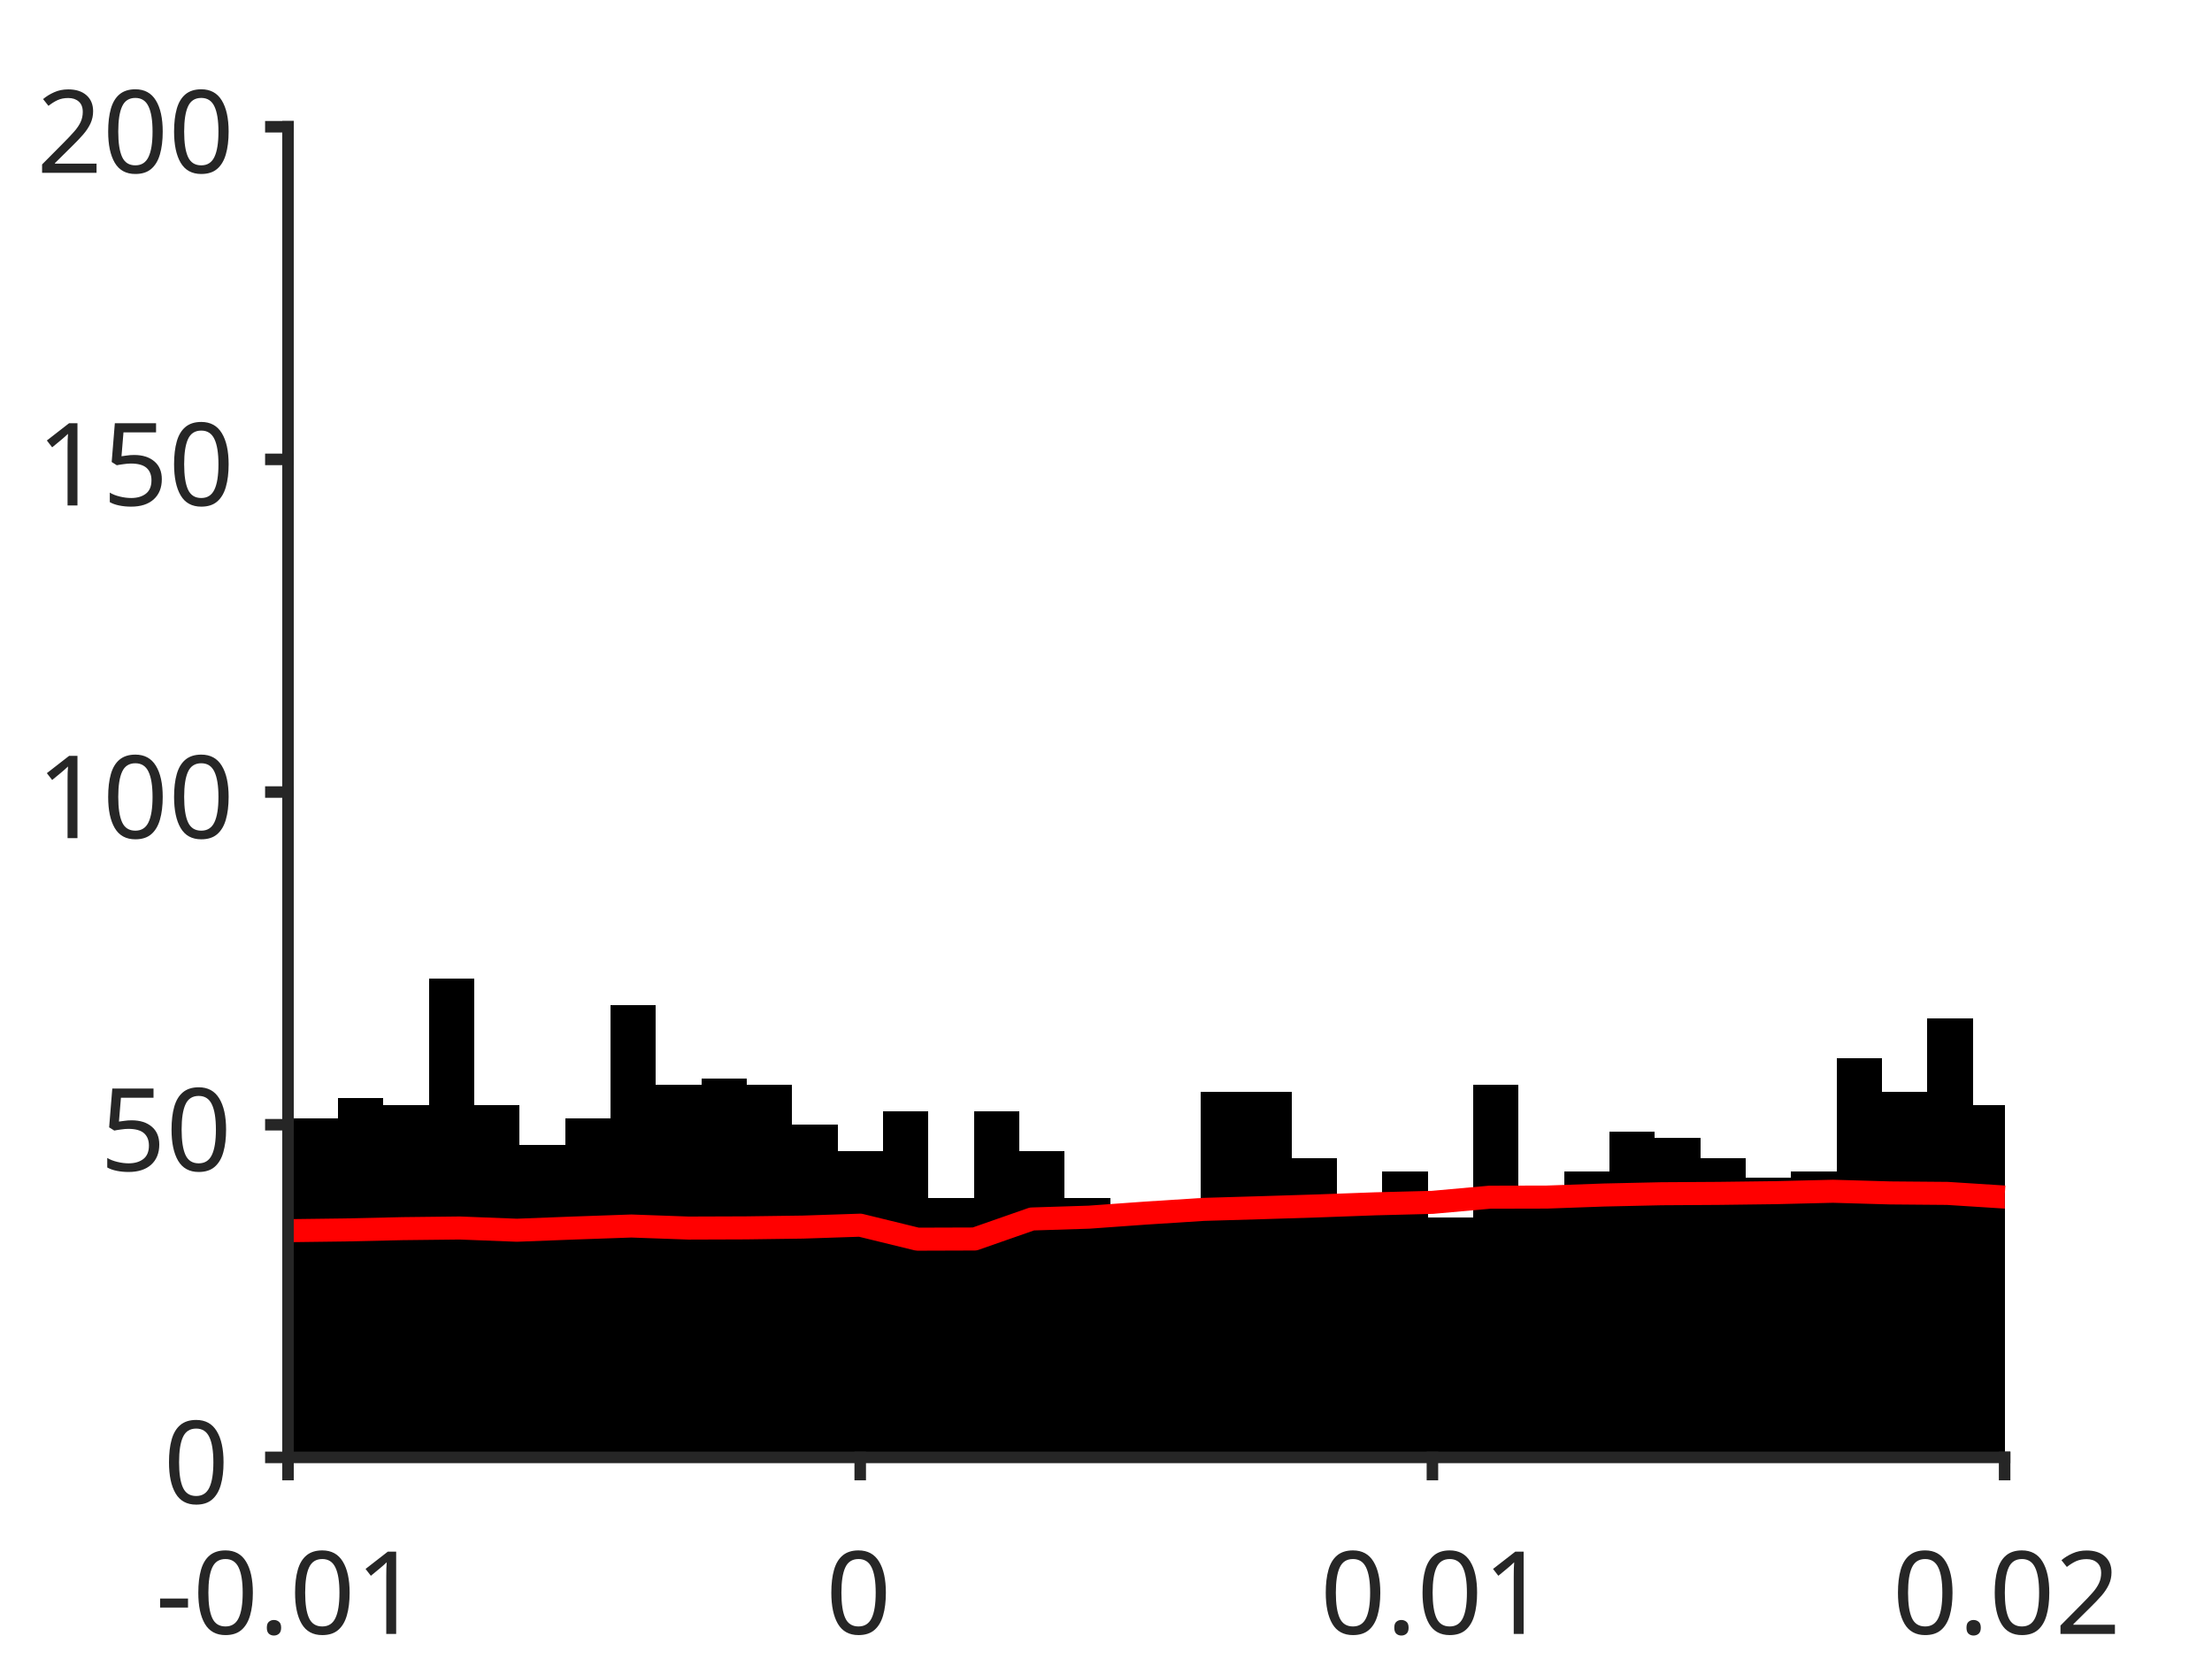
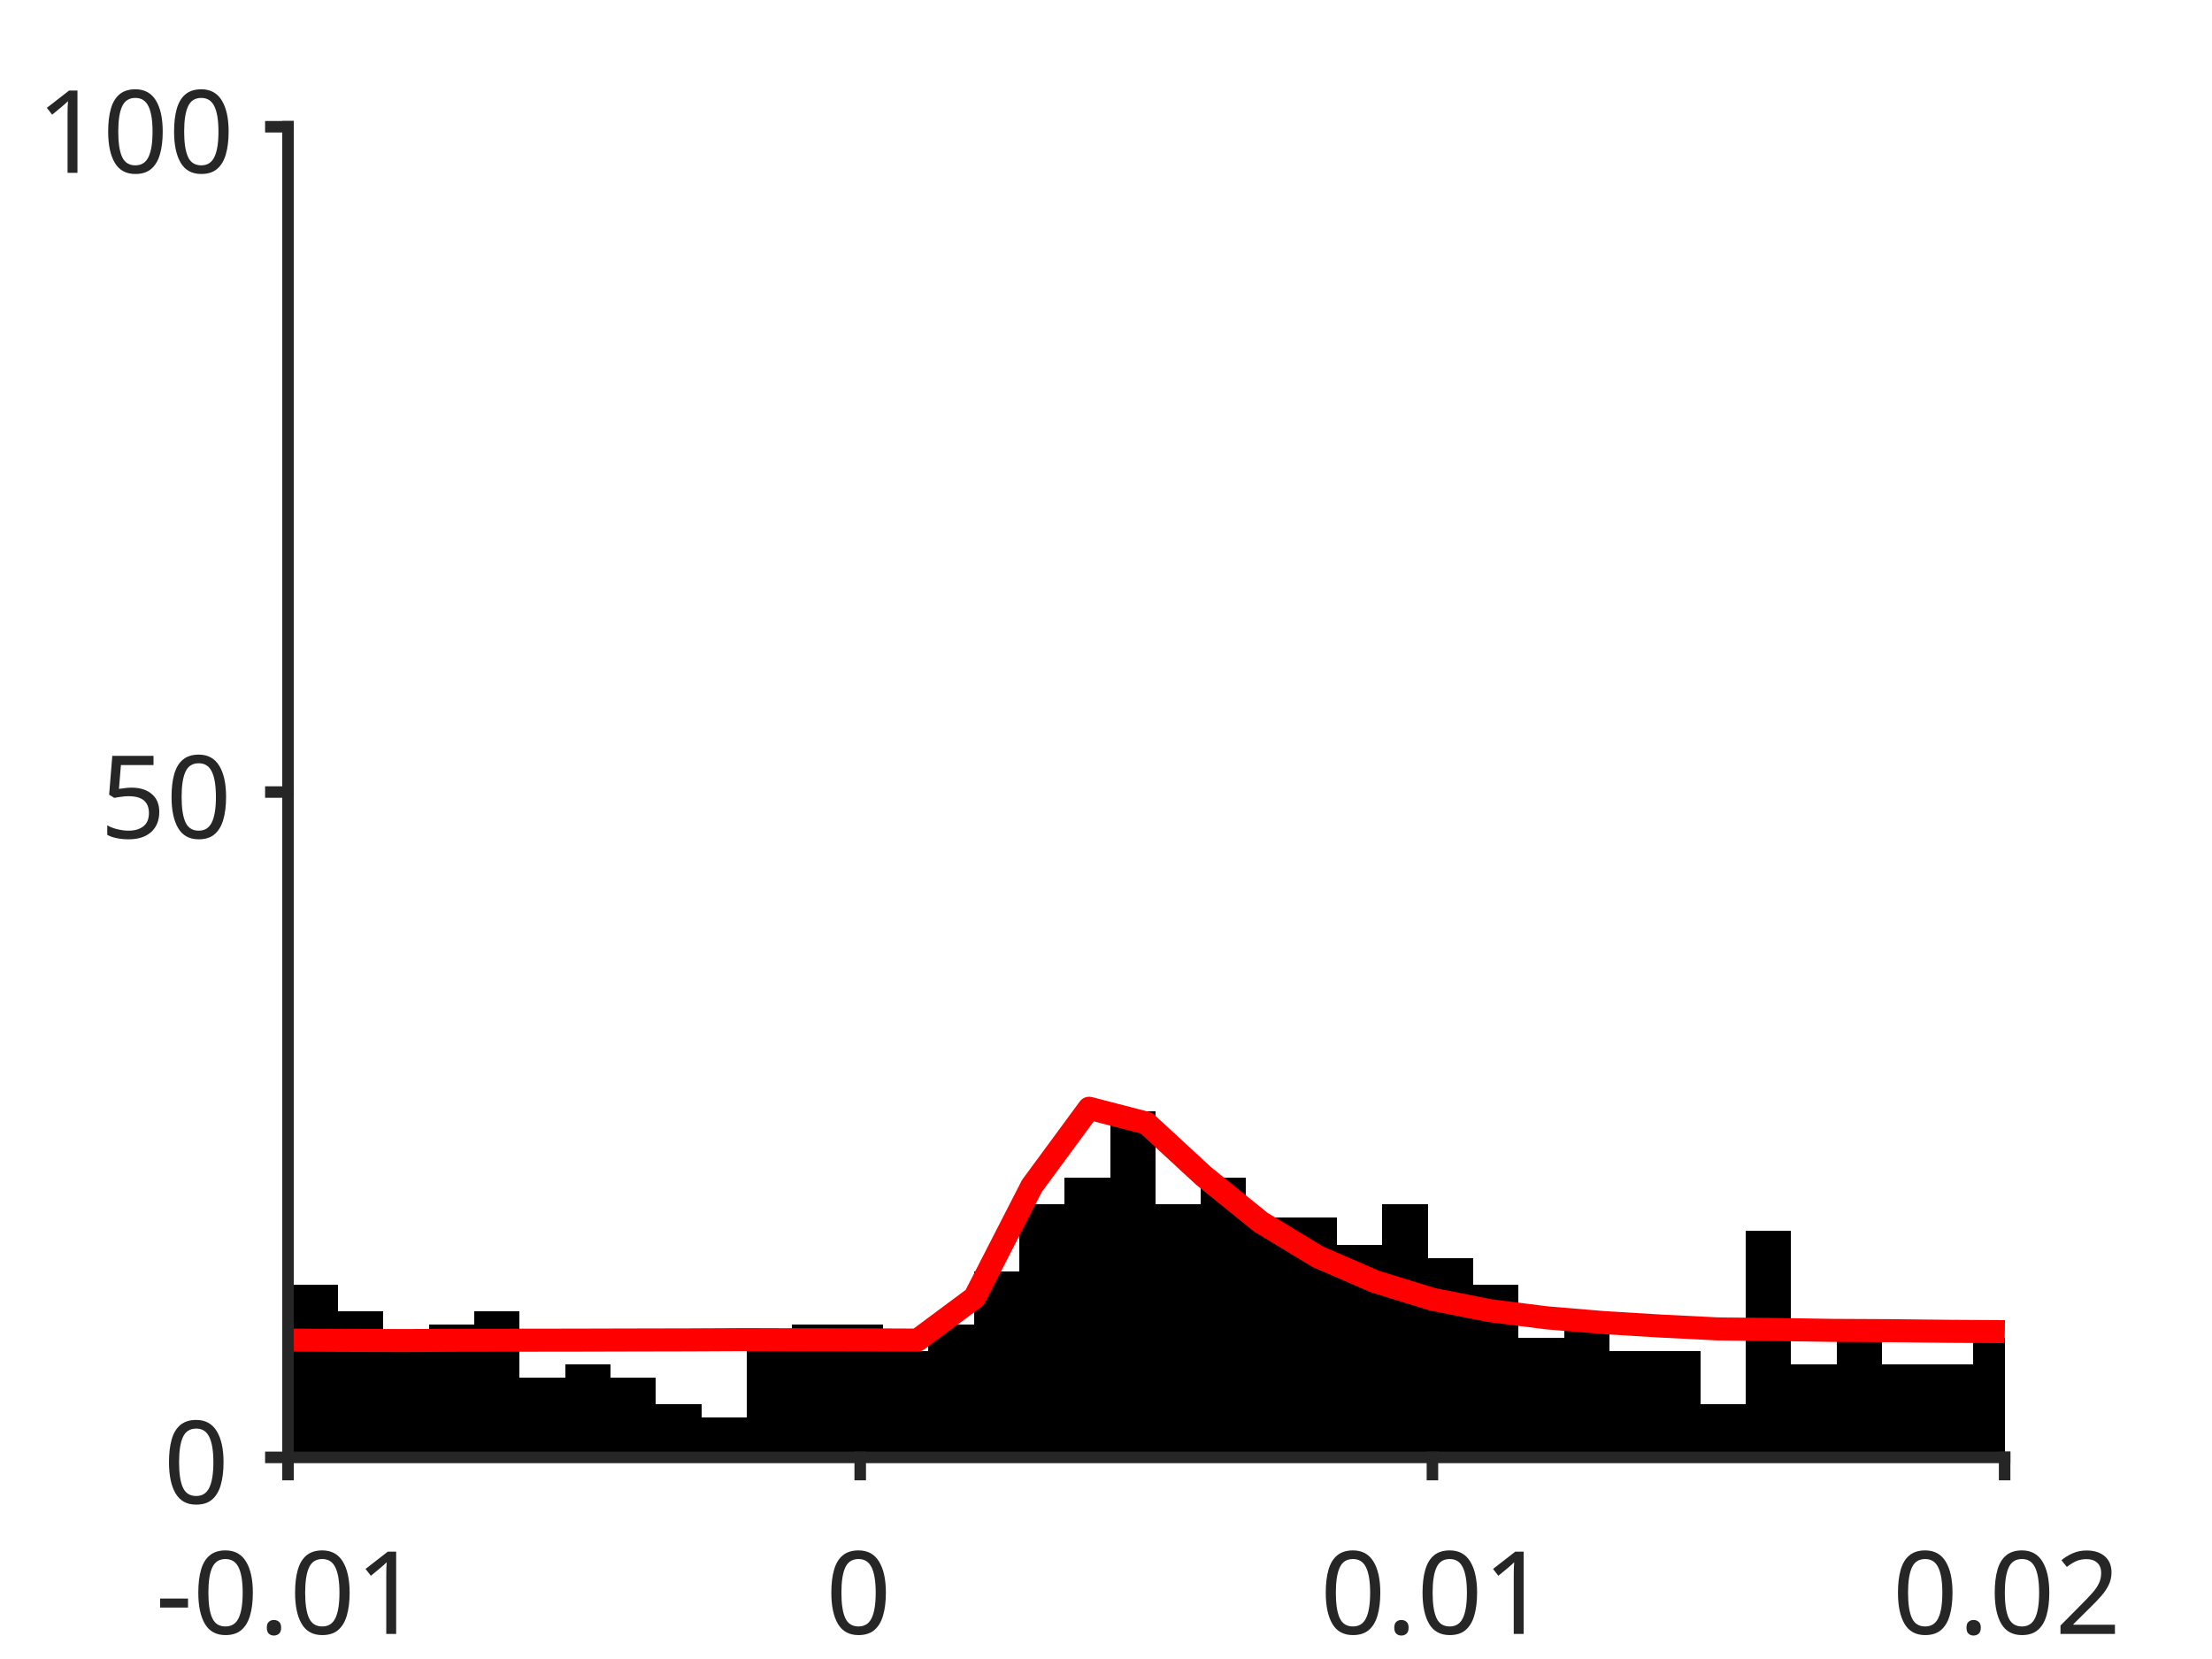
<svg xmlns="http://www.w3.org/2000/svg" style="fill-opacity:1; color-rendering:auto; color-interpolation:auto; text-rendering:auto; stroke:black; stroke-linecap:square; stroke-miterlimit:10; shape-rendering:auto; stroke-opacity:1; fill:black; stroke-dasharray:none; font-weight:normal; stroke-width:1; font-family:'Dialog'; font-style:normal; stroke-linejoin:miter; font-size:12px; stroke-dashoffset:0; image-rendering:auto;" width="384" height="288">
  <defs id="genericDefs" />
  <g>
    <defs id="defs1">
      <clipPath clipPathUnits="userSpaceOnUse" id="clipPath1">
        <path d="M0 0 L384 0 L384 288 L0 288 L0 0 Z" />
      </clipPath>
      <font horiz-adv-x="75.0" id="font1">
        <font-face ascent="100.537" descent="21.973" units-per-em="100" style="font-style:normal; font-family:SansSerif; font-weight:normal;" />
        <missing-glyph horiz-adv-x="75.0" d="M12.5 0 L12.5 62.5 L62.5 62.5 L62.5 0 L12.5 0 ZM14.062 1.562 L60.938 1.562 L60.938 60.938 L14.062 60.938 L14.062 1.562 Z" />
        <glyph unicode="1" horiz-adv-x="55.615" d="M37.25 0 L28.469 0 L28.469 56 Q25.297 52.984 20.141 49.953 Q14.984 46.922 10.891 45.406 L10.891 53.906 Q18.266 57.375 23.781 62.305 Q29.297 67.234 31.594 71.875 L37.25 71.875 L37.25 0 Z" />
        <glyph unicode="." horiz-adv-x="27.783" d="M9.078 0 L9.078 10.016 L19.094 10.016 L19.094 0 L9.078 0 Z" />
        <glyph unicode="0" horiz-adv-x="55.615" d="M4.156 35.297 Q4.156 48 6.766 55.742 Q9.375 63.484 14.523 67.68 Q19.672 71.875 27.484 71.875 Q33.25 71.875 37.594 69.555 Q41.938 67.234 44.773 62.867 Q47.609 58.5 49.219 52.227 Q50.828 45.953 50.828 35.297 Q50.828 22.703 48.242 14.969 Q45.656 7.234 40.508 3.008 Q35.359 -1.219 27.484 -1.219 Q17.141 -1.219 11.234 6.203 Q4.156 15.141 4.156 35.297 ZM13.188 35.297 Q13.188 17.672 17.312 11.836 Q21.438 6 27.484 6 Q33.547 6 37.672 11.859 Q41.797 17.719 41.797 35.297 Q41.797 52.984 37.672 58.789 Q33.547 64.594 27.391 64.594 Q21.344 64.594 17.719 59.469 Q13.188 52.938 13.188 35.297 Z" />
        <glyph unicode="-" horiz-adv-x="33.301" d="M3.172 21.484 L3.172 30.328 L30.172 30.328 L30.172 21.484 L3.172 21.484 Z" />
        <glyph unicode="2" horiz-adv-x="55.615" d="M50.344 8.453 L50.344 0 L3.031 0 Q2.938 3.172 4.047 6.109 Q5.859 10.938 9.836 15.625 Q13.812 20.312 21.344 26.469 Q33.016 36.031 37.117 41.625 Q41.219 47.219 41.219 52.203 Q41.219 57.422 37.477 61.008 Q33.734 64.594 27.734 64.594 Q21.391 64.594 17.578 60.789 Q13.766 56.984 13.719 50.25 L4.688 51.172 Q5.609 61.281 11.664 66.578 Q17.719 71.875 27.938 71.875 Q38.234 71.875 44.242 66.164 Q50.25 60.453 50.25 52 Q50.25 47.703 48.492 43.555 Q46.734 39.406 42.656 34.812 Q38.578 30.219 29.109 22.219 Q21.188 15.578 18.945 13.211 Q16.703 10.844 15.234 8.453 L50.344 8.453 Z" />
        <glyph unicode="5" horiz-adv-x="55.615" d="M4.156 18.75 L13.375 19.531 Q14.406 12.797 18.141 9.398 Q21.875 6 27.156 6 Q33.5 6 37.891 10.789 Q42.281 15.578 42.281 23.484 Q42.281 31 38.062 35.352 Q33.844 39.703 27 39.703 Q22.75 39.703 19.336 37.773 Q15.922 35.844 13.969 32.766 L5.719 33.844 L12.641 70.609 L48.25 70.609 L48.25 62.203 L19.672 62.203 L15.828 42.969 Q22.266 47.469 29.344 47.469 Q38.719 47.469 45.164 40.969 Q51.609 34.469 51.609 24.266 Q51.609 14.547 45.953 7.469 Q39.062 -1.219 27.156 -1.219 Q17.391 -1.219 11.211 4.25 Q5.031 9.719 4.156 18.75 Z" />
      </font>
    </defs>
    <g style="fill:white; stroke:white;">
      <rect x="0" y="0" width="384" style="clip-path:url(#clipPath1); stroke:none;" height="288" />
    </g>
    <g style="fill:white; text-rendering:optimizeSpeed; color-rendering:optimizeSpeed; image-rendering:optimizeSpeed; shape-rendering:crispEdges; stroke:white; color-interpolation:sRGB;">
      <rect x="0" width="384" height="288" y="0" style="stroke:none;" />
      <path style="stroke:none;" d="M50 253 L348 253 L348 22 L50 22 Z" />
    </g>
    <g style="stroke-linecap:butt; fill:rgb(38,38,38); text-rendering:geometricPrecision; image-rendering:optimizeQuality; color-rendering:optimizeQuality; stroke-linejoin:round; stroke:rgb(38,38,38); color-interpolation:linearRGB; stroke-width:0.667;">
      <line y2="253" style="fill:none;" x1="50" x2="348" y1="253" />
    </g>
    <g style="text-rendering:optimizeSpeed; shape-rendering:crispEdges; color-interpolation:sRGB; color-rendering:optimizeSpeed; image-rendering:optimizeSpeed;">
-       <path style="stroke:none;" d="M50.788 253 L50.788 181.39 L49.965 181.39 L49.965 253 ZM58.672 253 L58.672 194.095 L50.788 194.095 L50.788 253 ZM66.555 253 L66.555 190.63 L58.672 190.63 L58.672 253 ZM74.439 253 L74.439 191.785 L66.555 191.785 L66.555 253 ZM82.323 253 L82.323 169.84 L74.439 169.84 L74.439 253 ZM90.206 253 L90.206 191.785 L82.323 191.785 L82.323 253 ZM98.09 253 L98.09 198.715 L90.206 198.715 L90.206 253 ZM105.974 253 L105.974 194.095 L98.09 194.095 L98.09 253 ZM113.857 253 L113.857 174.46 L105.974 174.46 L105.974 253 ZM121.741 253 L121.741 188.32 L113.857 188.32 L113.857 253 ZM129.624 253 L129.624 187.165 L121.741 187.165 L121.741 253 ZM137.508 253 L137.508 188.32 L129.624 188.32 L129.624 253 ZM145.392 253 L145.392 195.25 L137.508 195.25 L137.508 253 ZM153.275 253 L153.275 199.87 L145.392 199.87 L145.392 253 ZM161.159 253 L161.159 192.94 L153.275 192.94 L153.275 253 ZM169.042 253 L169.042 207.955 L161.159 207.955 L161.159 253 ZM176.926 253 L176.926 192.94 L169.042 192.94 L169.042 253 ZM184.81 253 L184.81 199.87 L176.926 199.87 L176.926 253 ZM192.693 253 L192.693 207.955 L184.81 207.955 L184.81 253 ZM200.577 253 L200.577 210.265 L192.693 210.265 L192.693 253 ZM208.46 253 L208.46 211.42 L200.577 211.42 L200.577 253 ZM216.344 189.475 L208.46 189.475 L208.46 253 L216.344 253 L224.227 253 L224.227 189.475 ZM232.111 253 L232.111 201.025 L224.227 201.025 L224.227 253 ZM239.995 253 L239.995 209.11 L232.111 209.11 L232.111 253 ZM247.878 253 L247.878 203.335 L239.995 203.335 L239.995 253 ZM255.762 253 L255.762 211.42 L247.878 211.42 L247.878 253 ZM263.646 253 L263.646 188.32 L255.762 188.32 L255.762 253 ZM271.529 253 L271.529 209.11 L263.646 209.11 L263.646 253 ZM279.413 253 L279.413 203.335 L271.529 203.335 L271.529 253 ZM287.296 253 L287.296 196.405 L279.413 196.405 L279.413 253 ZM295.18 253 L295.18 197.56 L287.296 197.56 L287.296 253 ZM303.063 253 L303.063 201.025 L295.18 201.025 L295.18 253 ZM310.947 253 L310.947 204.49 L303.063 204.49 L303.063 253 ZM318.831 253 L318.831 203.335 L310.947 203.335 L310.947 253 ZM326.714 253 L326.714 183.7 L318.831 183.7 L318.831 253 ZM334.598 253 L334.598 189.475 L326.714 189.475 L326.714 253 ZM342.481 253 L342.481 176.77 L334.598 176.77 L334.598 253 ZM348.036 191.785 L342.481 191.785 L342.481 253 L348.036 253 Z" />
+       <path style="stroke:none;" d="M50.788 253 L50.788 227.59 L49.965 227.59 L49.965 253 ZM58.672 253 L58.672 222.97 L50.788 222.97 L50.788 253 ZM66.555 253 L66.555 227.59 L58.672 227.59 L58.672 253 ZM74.439 253 L74.439 232.21 L66.555 232.21 L66.555 253 ZM82.323 253 L82.323 229.9 L74.439 229.9 L74.439 253 ZM90.206 253 L90.206 227.59 L82.323 227.59 L82.323 253 ZM98.09 253 L98.09 239.14 L90.206 239.14 L90.206 253 ZM105.974 253 L105.974 236.83 L98.09 236.83 L98.09 253 ZM113.857 253 L113.857 239.14 L105.974 239.14 L105.974 253 ZM121.741 253 L121.741 243.76 L113.857 243.76 L113.857 253 ZM129.624 253 L129.624 246.07 L121.741 246.07 L121.741 253 ZM137.508 253 L137.508 232.21 L129.624 232.21 L129.624 253 ZM145.392 229.9 L137.508 229.9 L137.508 253 L145.392 253 L153.275 253 L153.275 229.9 ZM161.159 253 L161.159 234.52 L153.275 234.52 L153.275 253 ZM169.042 253 L169.042 229.9 L161.159 229.9 L161.159 253 ZM176.926 253 L176.926 220.66 L169.042 220.66 L169.042 253 ZM184.81 253 L184.81 209.11 L176.926 209.11 L176.926 253 ZM192.693 253 L192.693 204.49 L184.81 204.49 L184.81 253 ZM200.577 253 L200.577 192.94 L192.693 192.94 L192.693 253 ZM208.46 253 L208.46 209.11 L200.577 209.11 L200.577 253 ZM216.344 253 L216.344 204.49 L208.46 204.49 L208.46 253 ZM224.227 211.42 L216.344 211.42 L216.344 253 L224.227 253 L232.111 253 L232.111 211.42 ZM239.995 253 L239.995 216.04 L232.111 216.04 L232.111 253 ZM247.878 253 L247.878 209.11 L239.995 209.11 L239.995 253 ZM255.762 253 L255.762 218.35 L247.878 218.35 L247.878 253 ZM263.646 253 L263.646 222.97 L255.762 222.97 L255.762 253 ZM271.529 253 L271.529 232.21 L263.646 232.21 L263.646 253 ZM279.413 253 L279.413 229.9 L271.529 229.9 L271.529 253 ZM287.296 234.52 L279.413 234.52 L279.413 253 L287.296 253 L295.18 253 L295.18 234.52 ZM303.063 253 L303.063 243.76 L295.18 243.76 L295.18 253 ZM310.947 253 L310.947 213.73 L303.063 213.73 L303.063 253 ZM318.831 253 L318.831 236.83 L310.947 236.83 L310.947 253 ZM326.714 253 L326.714 232.21 L318.831 232.21 L318.831 253 ZM334.598 236.83 L326.714 236.83 L326.714 253 L334.598 253 L342.481 253 L342.481 236.83 ZM348.036 232.21 L342.481 232.21 L342.481 253 L348.036 253 Z" />
    </g>
    <g style="stroke-linecap:butt; fill:red; text-rendering:geometricPrecision; image-rendering:optimizeQuality; color-rendering:optimizeQuality; stroke-linejoin:round; stroke:red; color-interpolation:linearRGB; stroke-width:4;">
-       <path d="M348.036 207.806 L348 207.806 L338.067 207.173 L328.133 207.089 L318.2 206.802 L308.267 207.044 L298.333 207.17 L288.4 207.232 L278.467 207.452 L268.533 207.81 L258.6 207.833 L248.667 208.727 L238.733 208.981 L228.8 209.345 L218.867 209.656 L208.933 209.948 L199 210.584 L189.067 211.297 L179.133 211.613 L169.2 215.087 L159.267 215.119 L149.333 212.689 L139.4 213.021 L129.467 213.156 L119.533 213.19 L109.6 212.834 L99.667 213.183 L89.733 213.567 L79.8 213.179 L69.867 213.291 L59.933 213.518 L50 213.645 L49.965 213.645" style="fill:none; fill-rule:evenodd;" />
+       <path d="M348.036 231.173 L348 231.172 L338.067 231.112 L328.133 231.002 L318.2 230.952 L308.267 230.799 L298.333 230.702 L288.4 230.207 L278.467 229.606 L268.533 228.775 L258.6 227.524 L248.667 225.555 L238.733 222.493 L228.8 218.191 L218.867 212.17 L208.933 204.136 L199 194.966 L189.067 192.39 L179.133 205.887 L169.2 225.254 L159.267 232.638 L149.333 232.597 L139.4 232.582 L129.467 232.551 L119.533 232.601 L109.6 232.622 L99.667 232.648 L89.733 232.659 L79.8 232.672 L69.867 232.722 L59.933 232.694 L50 232.637 L49.965 232.637" style="fill:none; fill-rule:evenodd;" />
    </g>
    <g style="fill:rgb(38,38,38); text-rendering:geometricPrecision; image-rendering:optimizeQuality; color-rendering:optimizeQuality; stroke-linejoin:round; stroke:rgb(38,38,38); color-interpolation:linearRGB; stroke-width:2;">
      <line y2="253" style="fill:none;" x1="50" x2="348" y1="253" />
      <line y2="255.98" style="fill:none;" x1="50" x2="50" y1="253" />
      <line y2="255.98" style="fill:none;" x1="149.333" x2="149.333" y1="253" />
      <line y2="255.98" style="fill:none;" x1="248.667" x2="248.667" y1="253" />
      <line y2="255.98" style="fill:none;" x1="348" x2="348" y1="253" />
    </g>
    <g transform="translate(50,262.6467)" style="font-size:20px; fill:rgb(38,38,38); text-rendering:geometricPrecision; image-rendering:optimizeQuality; color-rendering:optimizeQuality; font-family:'SansSerif'; stroke:rgb(38,38,38); color-interpolation:linearRGB;">
      <text x="-23" xml:space="preserve" y="21" style="stroke:none;">-0.01</text>
    </g>
    <g transform="translate(149.3333,262.6467)" style="font-size:20px; fill:rgb(38,38,38); text-rendering:geometricPrecision; image-rendering:optimizeQuality; color-rendering:optimizeQuality; font-family:'SansSerif'; stroke:rgb(38,38,38); color-interpolation:linearRGB;">
      <text x="-6" xml:space="preserve" y="21" style="stroke:none;">0</text>
    </g>
    <g transform="translate(248.6667,262.6467)" style="font-size:20px; fill:rgb(38,38,38); text-rendering:geometricPrecision; image-rendering:optimizeQuality; color-rendering:optimizeQuality; font-family:'SansSerif'; stroke:rgb(38,38,38); color-interpolation:linearRGB;">
      <text x="-19.5" xml:space="preserve" y="21" style="stroke:none;">0.01</text>
    </g>
    <g transform="translate(348,262.6467)" style="font-size:20px; fill:rgb(38,38,38); text-rendering:geometricPrecision; image-rendering:optimizeQuality; color-rendering:optimizeQuality; font-family:'SansSerif'; stroke:rgb(38,38,38); color-interpolation:linearRGB;">
      <text x="-19.5" xml:space="preserve" y="21" style="stroke:none;">0.02</text>
    </g>
    <g style="fill:rgb(38,38,38); text-rendering:geometricPrecision; image-rendering:optimizeQuality; color-rendering:optimizeQuality; stroke-linejoin:round; stroke:rgb(38,38,38); color-interpolation:linearRGB; stroke-width:2;">
      <line y2="22" style="fill:none;" x1="50" x2="50" y1="253" />
      <line y2="253" style="fill:none;" x1="50" x2="47.02" y1="253" />
-       <line y2="195.25" style="fill:none;" x1="50" x2="47.02" y1="195.25" />
      <line y2="137.5" style="fill:none;" x1="50" x2="47.02" y1="137.5" />
-       <line y2="79.75" style="fill:none;" x1="50" x2="47.02" y1="79.75" />
      <line y2="22" style="fill:none;" x1="50" x2="47.02" y1="22" />
    </g>
    <g transform="translate(40.3533,253)" style="font-size:20px; fill:rgb(38,38,38); text-rendering:geometricPrecision; image-rendering:optimizeQuality; color-rendering:optimizeQuality; font-family:'SansSerif'; stroke:rgb(38,38,38); color-interpolation:linearRGB;">
      <text x="-12" xml:space="preserve" y="8" style="stroke:none;">0</text>
    </g>
-     <g transform="translate(40.3533,195.25)" style="font-size:20px; fill:rgb(38,38,38); text-rendering:geometricPrecision; image-rendering:optimizeQuality; color-rendering:optimizeQuality; font-family:'SansSerif'; stroke:rgb(38,38,38); color-interpolation:linearRGB;">
+     <g transform="translate(40.3533,137.5)" style="font-size:20px; fill:rgb(38,38,38); text-rendering:geometricPrecision; image-rendering:optimizeQuality; color-rendering:optimizeQuality; font-family:'SansSerif'; stroke:rgb(38,38,38); color-interpolation:linearRGB;">
      <text x="-23" xml:space="preserve" y="8" style="stroke:none;">50</text>
    </g>
-     <g transform="translate(40.3533,137.5)" style="font-size:20px; fill:rgb(38,38,38); text-rendering:geometricPrecision; image-rendering:optimizeQuality; color-rendering:optimizeQuality; font-family:'SansSerif'; stroke:rgb(38,38,38); color-interpolation:linearRGB;">
+     <g transform="translate(40.3533,22)" style="font-size:20px; fill:rgb(38,38,38); text-rendering:geometricPrecision; image-rendering:optimizeQuality; color-rendering:optimizeQuality; font-family:'SansSerif'; stroke:rgb(38,38,38); color-interpolation:linearRGB;">
      <text x="-34" xml:space="preserve" y="8" style="stroke:none;">100</text>
-     </g>
-     <g transform="translate(40.3533,79.75)" style="font-size:20px; fill:rgb(38,38,38); text-rendering:geometricPrecision; image-rendering:optimizeQuality; color-rendering:optimizeQuality; font-family:'SansSerif'; stroke:rgb(38,38,38); color-interpolation:linearRGB;">
-       <text x="-34" xml:space="preserve" y="8" style="stroke:none;">150</text>
-     </g>
-     <g transform="translate(40.3533,22)" style="font-size:20px; fill:rgb(38,38,38); text-rendering:geometricPrecision; image-rendering:optimizeQuality; color-rendering:optimizeQuality; font-family:'SansSerif'; stroke:rgb(38,38,38); color-interpolation:linearRGB;">
-       <text x="-34" xml:space="preserve" y="8" style="stroke:none;">200</text>
    </g>
  </g>
</svg>
